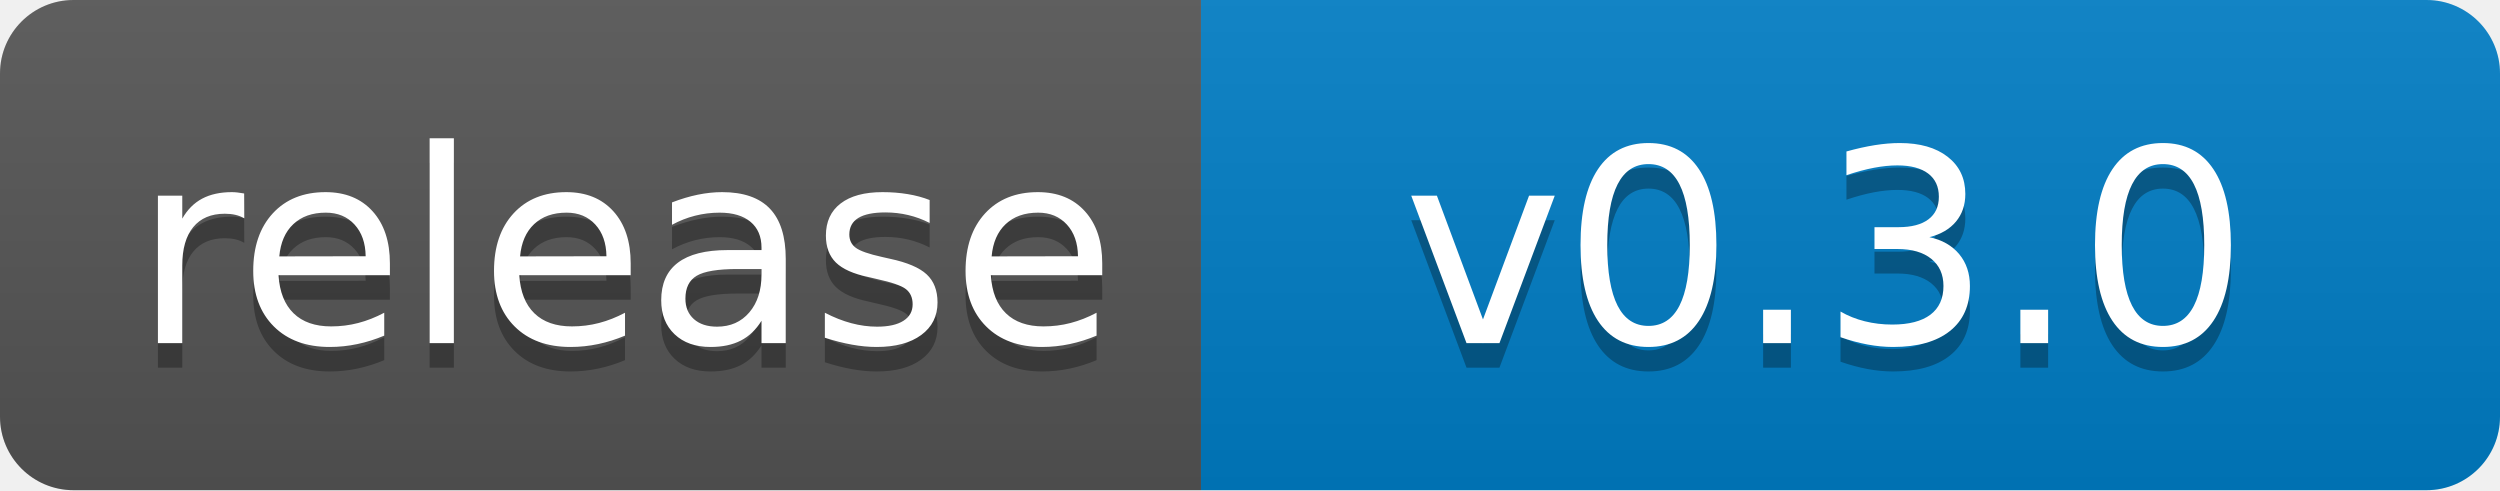
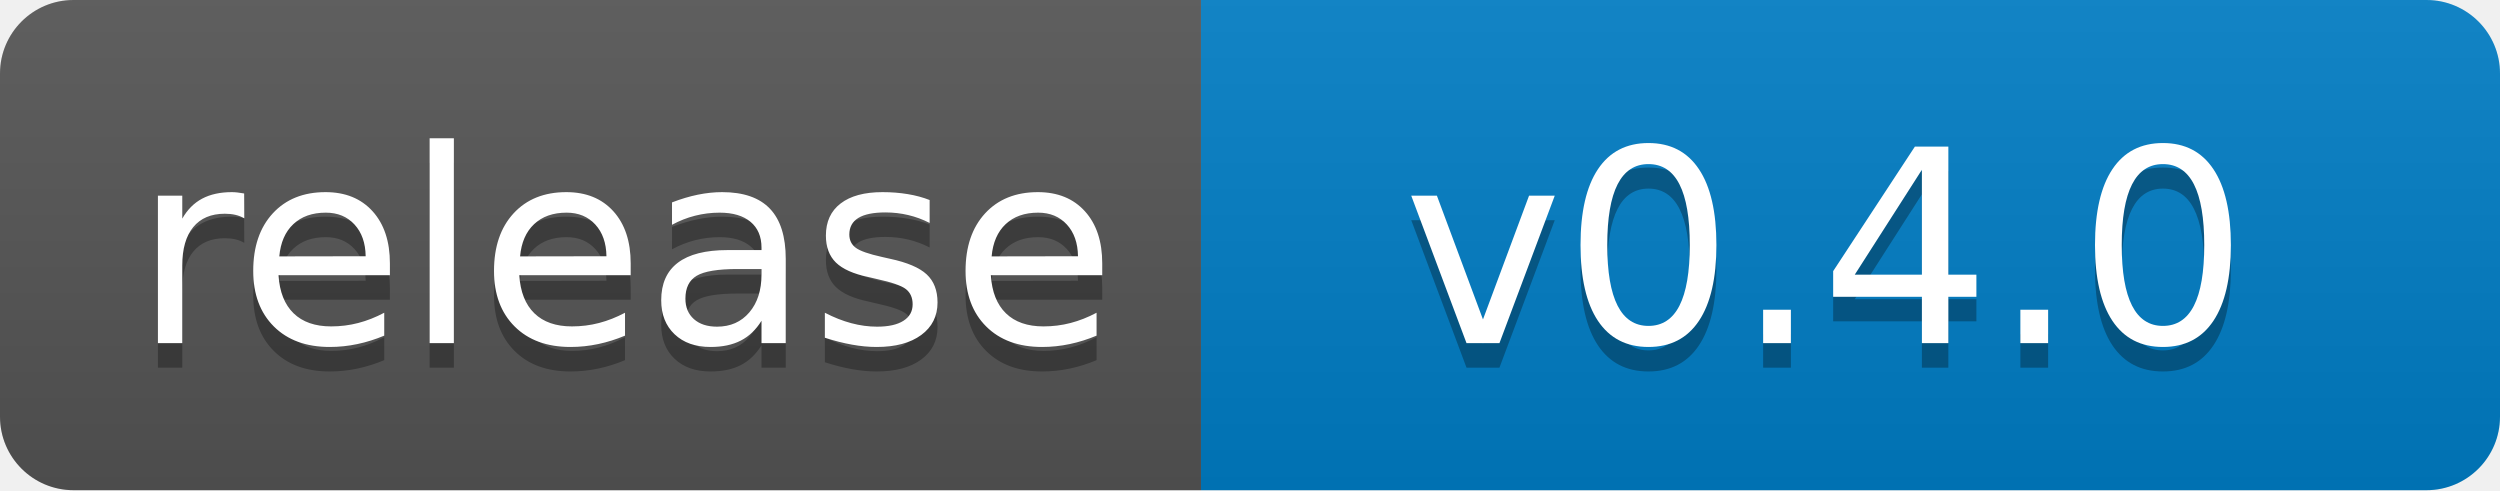
- <svg xmlns="http://www.w3.org/2000/svg" width="102" height="20" role="img" aria-label="release: v0.3.0">
+ <svg xmlns="http://www.w3.org/2000/svg" width="102" height="20" role="img" aria-label="release: v0.4.0">
  <linearGradient id="s" x2="0" y2="100%">
    <stop offset="0" stop-color="#bbb" stop-opacity=".1" />
    <stop offset="1" stop-opacity=".1" />
  </linearGradient>
  <clipPath id="r">
    <rect width="102" height="20" rx="3" fill="#fff" />
  </clipPath>
  <g clip-path="url(#r)">
    <rect width="49" height="20" fill="#555" />
    <rect x="49" width="53" height="20" fill="#007ec6" />
    <rect width="102" height="20" fill="url(#s)" />
  </g>
  <g fill="#fff" text-anchor="middle" font-family="Verdana,Geneva,DejaVu Sans,sans-serif" text-rendering="geometricPrecision" font-size="110">
    <text aria-hidden="true" x="255" y="150" fill="#010101" fill-opacity=".3" transform="scale(.1)" textLength="390">release</text>
    <text x="255" y="140" transform="scale(.1)" fill="#fff" textLength="390">release</text>
-     <text aria-hidden="true" x="745" y="150" fill="#010101" fill-opacity=".3" transform="scale(.1)" textLength="430">v0.3.0</text>
-     <text x="745" y="140" transform="scale(.1)" fill="#fff" textLength="430">v0.3.0</text>
+     <text aria-hidden="true" x="745" y="150" fill="#010101" fill-opacity=".3" transform="scale(.1)" textLength="430">v0.4.0</text>
+     <text x="745" y="140" transform="scale(.1)" fill="#fff" textLength="430">v0.4.0</text>
  </g>
</svg>
